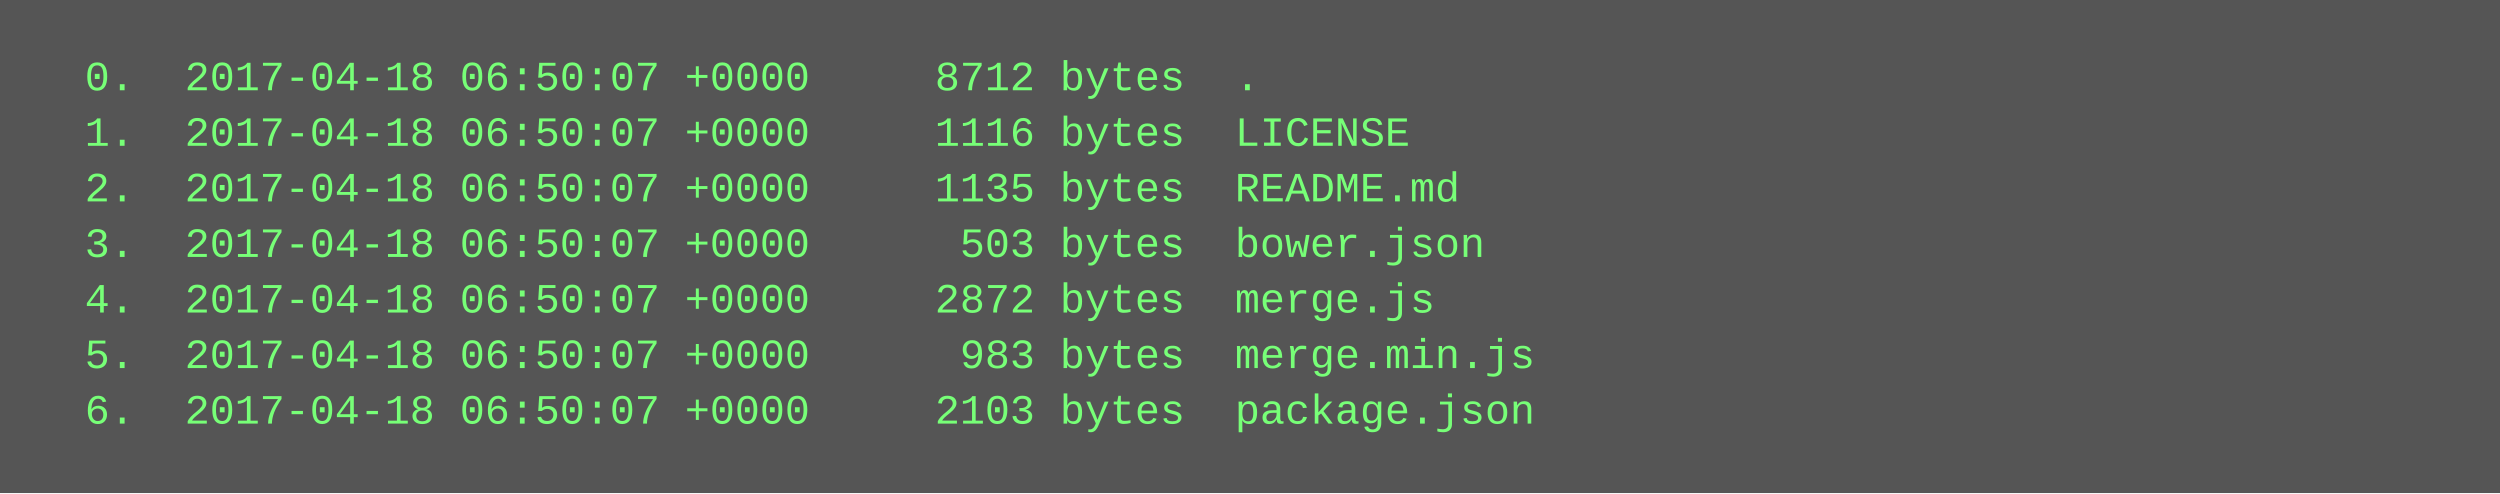
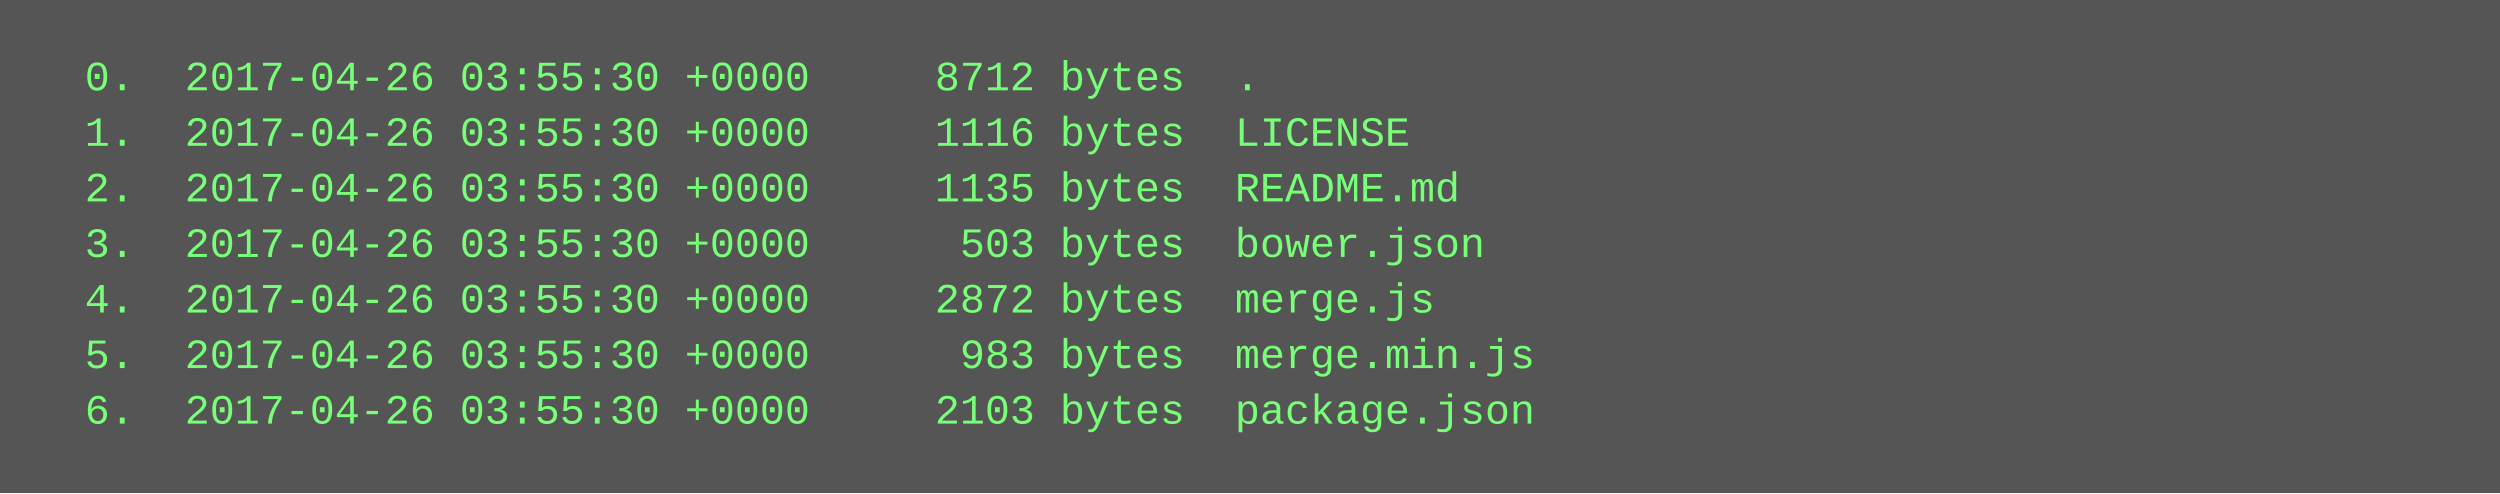
<svg xmlns="http://www.w3.org/2000/svg" height="142" width="720">
  <rect height="142" fill="#555" width="720" />
  <text fill="#7f7" font-family="Courier New" font-size="12" xml:space="preserve">
-     <tspan x="10" y="26">  0.  2017-04-18 06:50:07 +0000     8712 bytes  .</tspan>
-     <tspan x="10" y="42">  1.  2017-04-18 06:50:07 +0000     1116 bytes  LICENSE</tspan>
-     <tspan x="10" y="58">  2.  2017-04-18 06:50:07 +0000     1135 bytes  README.md</tspan>
-     <tspan x="10" y="74">  3.  2017-04-18 06:50:07 +0000      503 bytes  bower.json</tspan>
-     <tspan x="10" y="90">  4.  2017-04-18 06:50:07 +0000     2872 bytes  merge.js</tspan>
-     <tspan x="10" y="106">  5.  2017-04-18 06:50:07 +0000      983 bytes  merge.min.js</tspan>
-     <tspan x="10" y="122">  6.  2017-04-18 06:50:07 +0000     2103 bytes  package.json</tspan>
+     <tspan x="10" y="26">  0.  2017-04-26 03:55:30 +0000     8712 bytes  .</tspan>
+     <tspan x="10" y="42">  1.  2017-04-26 03:55:30 +0000     1116 bytes  LICENSE</tspan>
+     <tspan x="10" y="58">  2.  2017-04-26 03:55:30 +0000     1135 bytes  README.md</tspan>
+     <tspan x="10" y="74">  3.  2017-04-26 03:55:30 +0000      503 bytes  bower.json</tspan>
+     <tspan x="10" y="90">  4.  2017-04-26 03:55:30 +0000     2872 bytes  merge.js</tspan>
+     <tspan x="10" y="106">  5.  2017-04-26 03:55:30 +0000      983 bytes  merge.min.js</tspan>
+     <tspan x="10" y="122">  6.  2017-04-26 03:55:30 +0000     2103 bytes  package.json</tspan>
  </text>
</svg>
